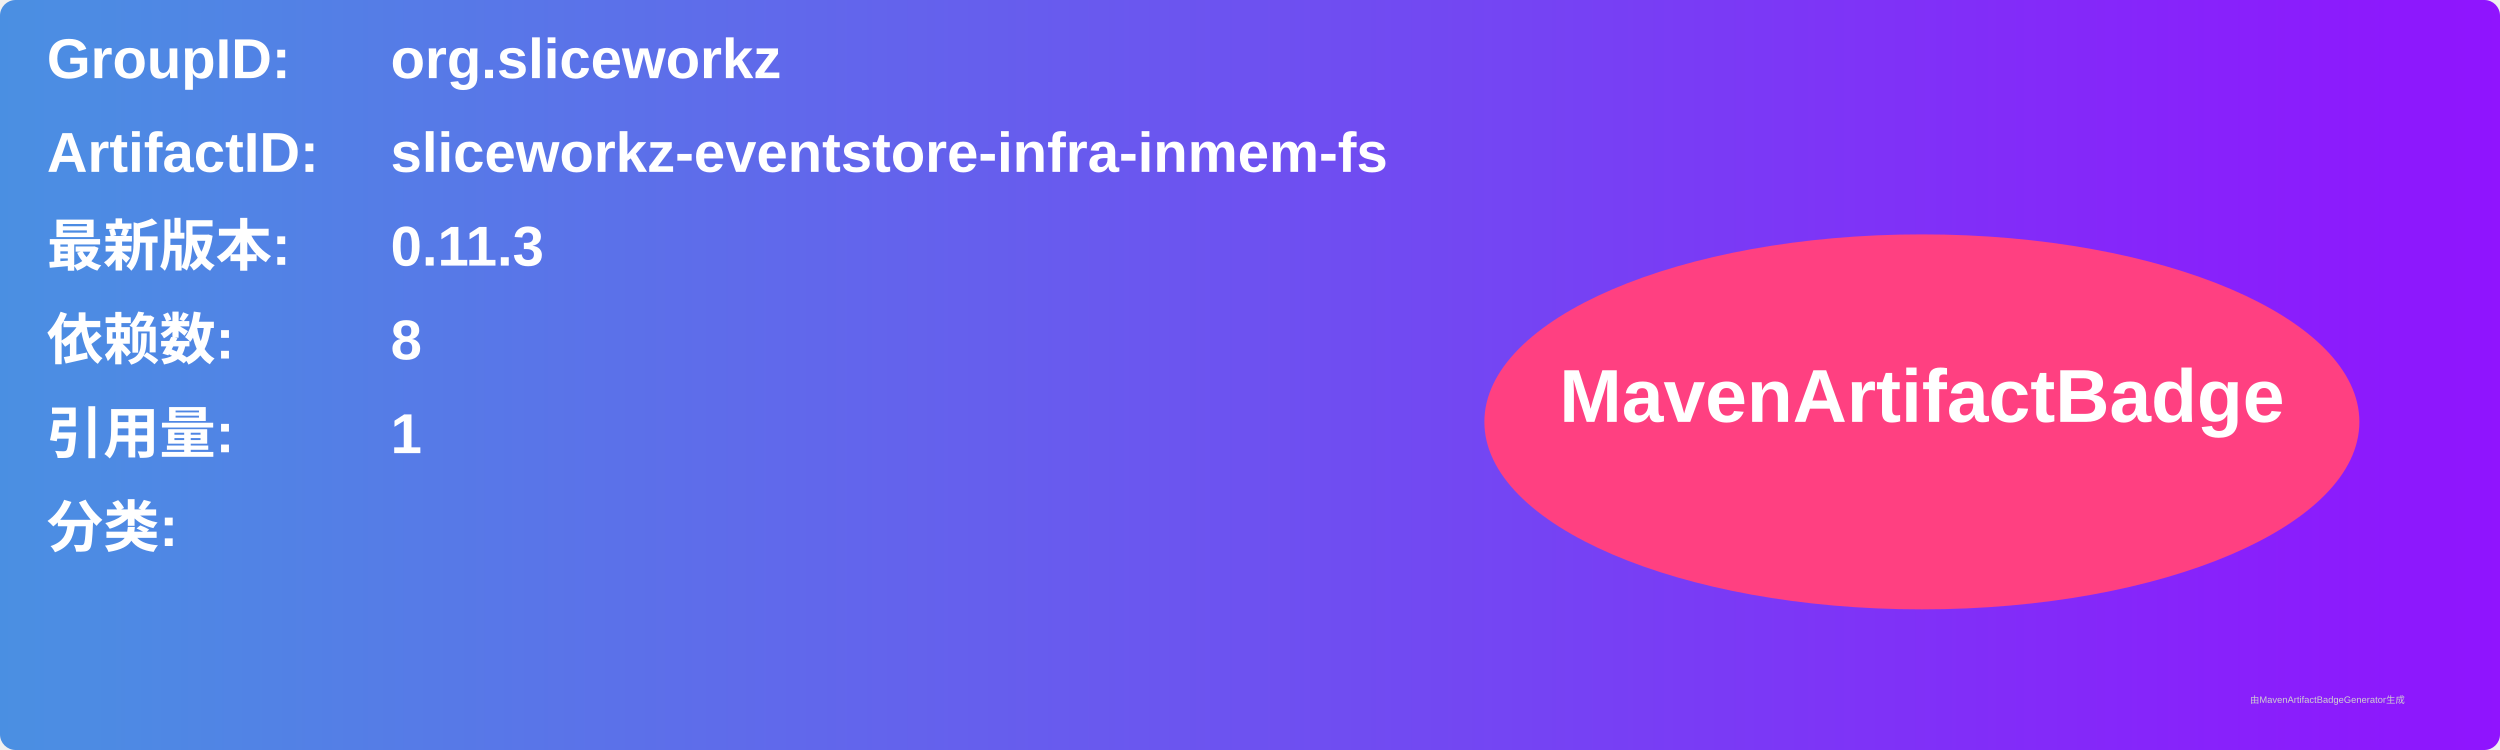
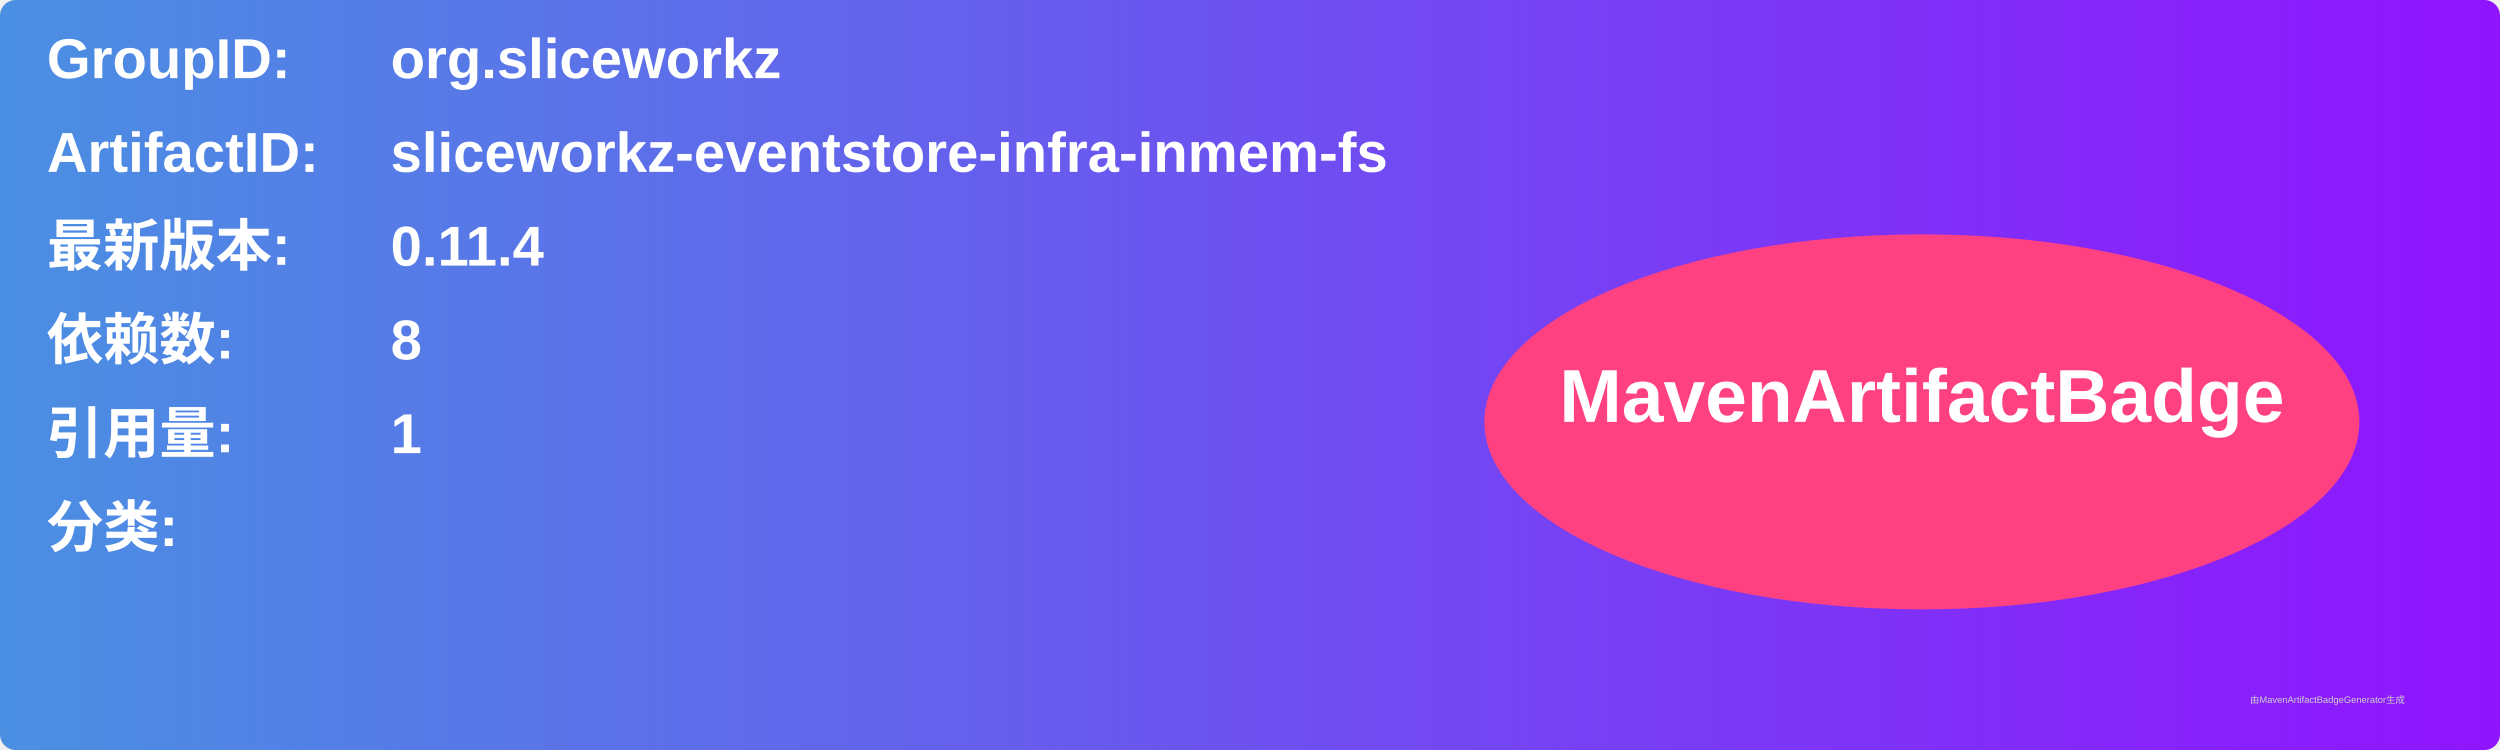
<svg xmlns="http://www.w3.org/2000/svg" width="800" height="240" viewBox="0 0 800 240">
  <linearGradient id="grad" x1="0%" y1="0%" x2="100%" y2="0%">
    <stop offset="0%" stop-color="#4a90e2" />
    <stop offset="100%" stop-color="#9013fe" />
  </linearGradient>
  <rect width="100%" height="100%" rx="5" ry="5" fill="url(#grad)" />
  <g transform="translate(15, 15)">
    <text x="0" y="10" font-family="Arial" font-size="18" fill="white" font-weight="bold" width="260">GroupID:</text>
    <text x="110" y="10" font-family="Arial" font-size="18" fill="white" font-weight="bold" width="460">org.sliceworkz</text>
    <text x="0" y="40" font-family="Arial" font-size="18" fill="white" font-weight="bold" width="260">ArtifactID:</text>
    <text x="110" y="40" font-family="Arial" font-size="18" fill="white" font-weight="bold" width="460">sliceworkz-eventstore-infra-inmem-fs</text>
    <text x="0" y="70" font-family="Arial" font-size="18" fill="white" font-weight="bold">最新版本:</text>
    <text x="110" y="70" font-family="Arial" font-size="18" fill="white" font-weight="bold">
-       <tspan font-weight="bold">0.11.3</tspan>
+       <tspan font-weight="bold">0.11.4</tspan>
    </text>
    <text x="0" y="100" font-family="Arial" font-size="18" fill="white" font-weight="bold">依赖数: </text>
    <text x="110" y="100" font-family="Arial" font-size="18" fill="white">
      <tspan font-weight="bold">8</tspan>
    </text>
    <text x="0" y="130" font-family="Arial" font-size="18" fill="white" font-weight="bold">引用量: </text>
    <text x="110" y="130" font-family="Arial" font-size="18" fill="white">
      <tspan font-weight="bold">1</tspan>
    </text>
    <text x="0" y="160" font-family="Arial" font-size="18" fill="white" font-weight="bold">分类:</text>
    <text x="10" y="190" font-family="Arial" font-size="10" fill="white">
      <tspan font-weight="bold" />
    </text>
    <ellipse cx="600" cy="120" rx="140" ry="60" fill="#ff4081" />
    <text x="600" y="120" text-anchor="middle" font-family="Arial" font-size="24" fill="white" font-weight="bold">MavenArtifactBadge</text>
  </g>
  <text x="720" y="225" font-family="Arial" font-size="3" fill="#d0d0d0">由MavenArtifactBadgeGenerator生成</text>
</svg>
